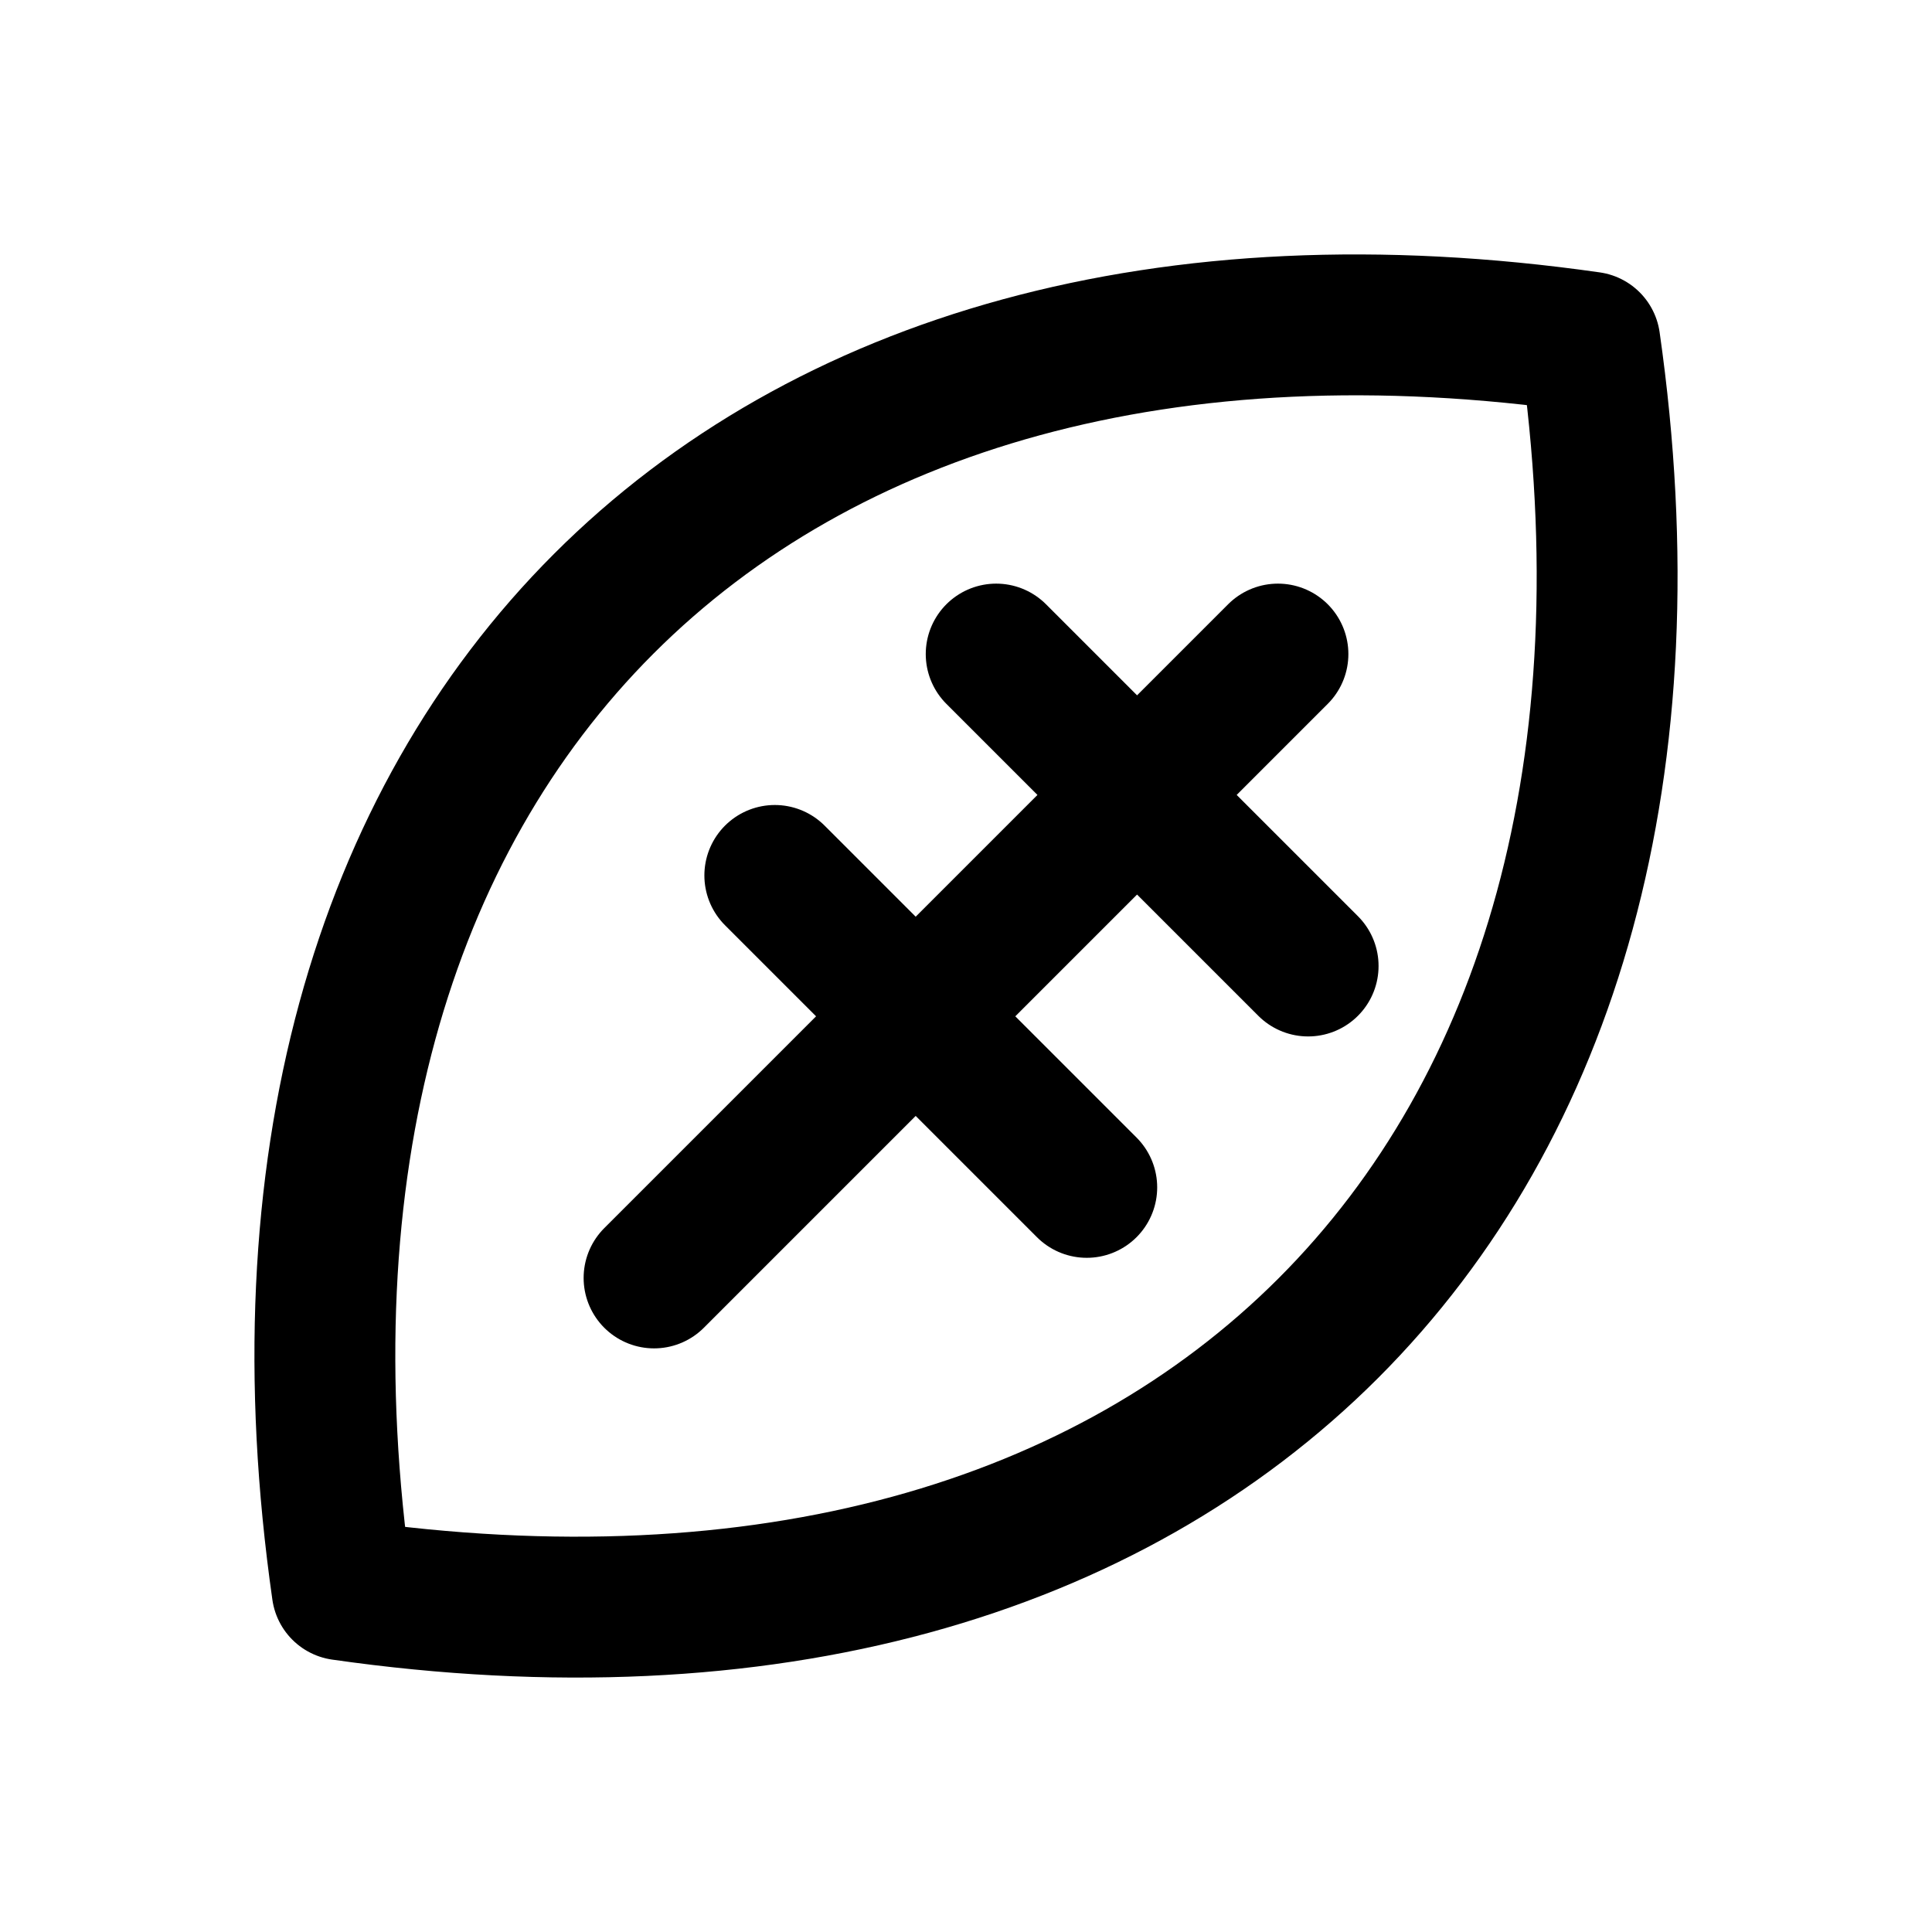
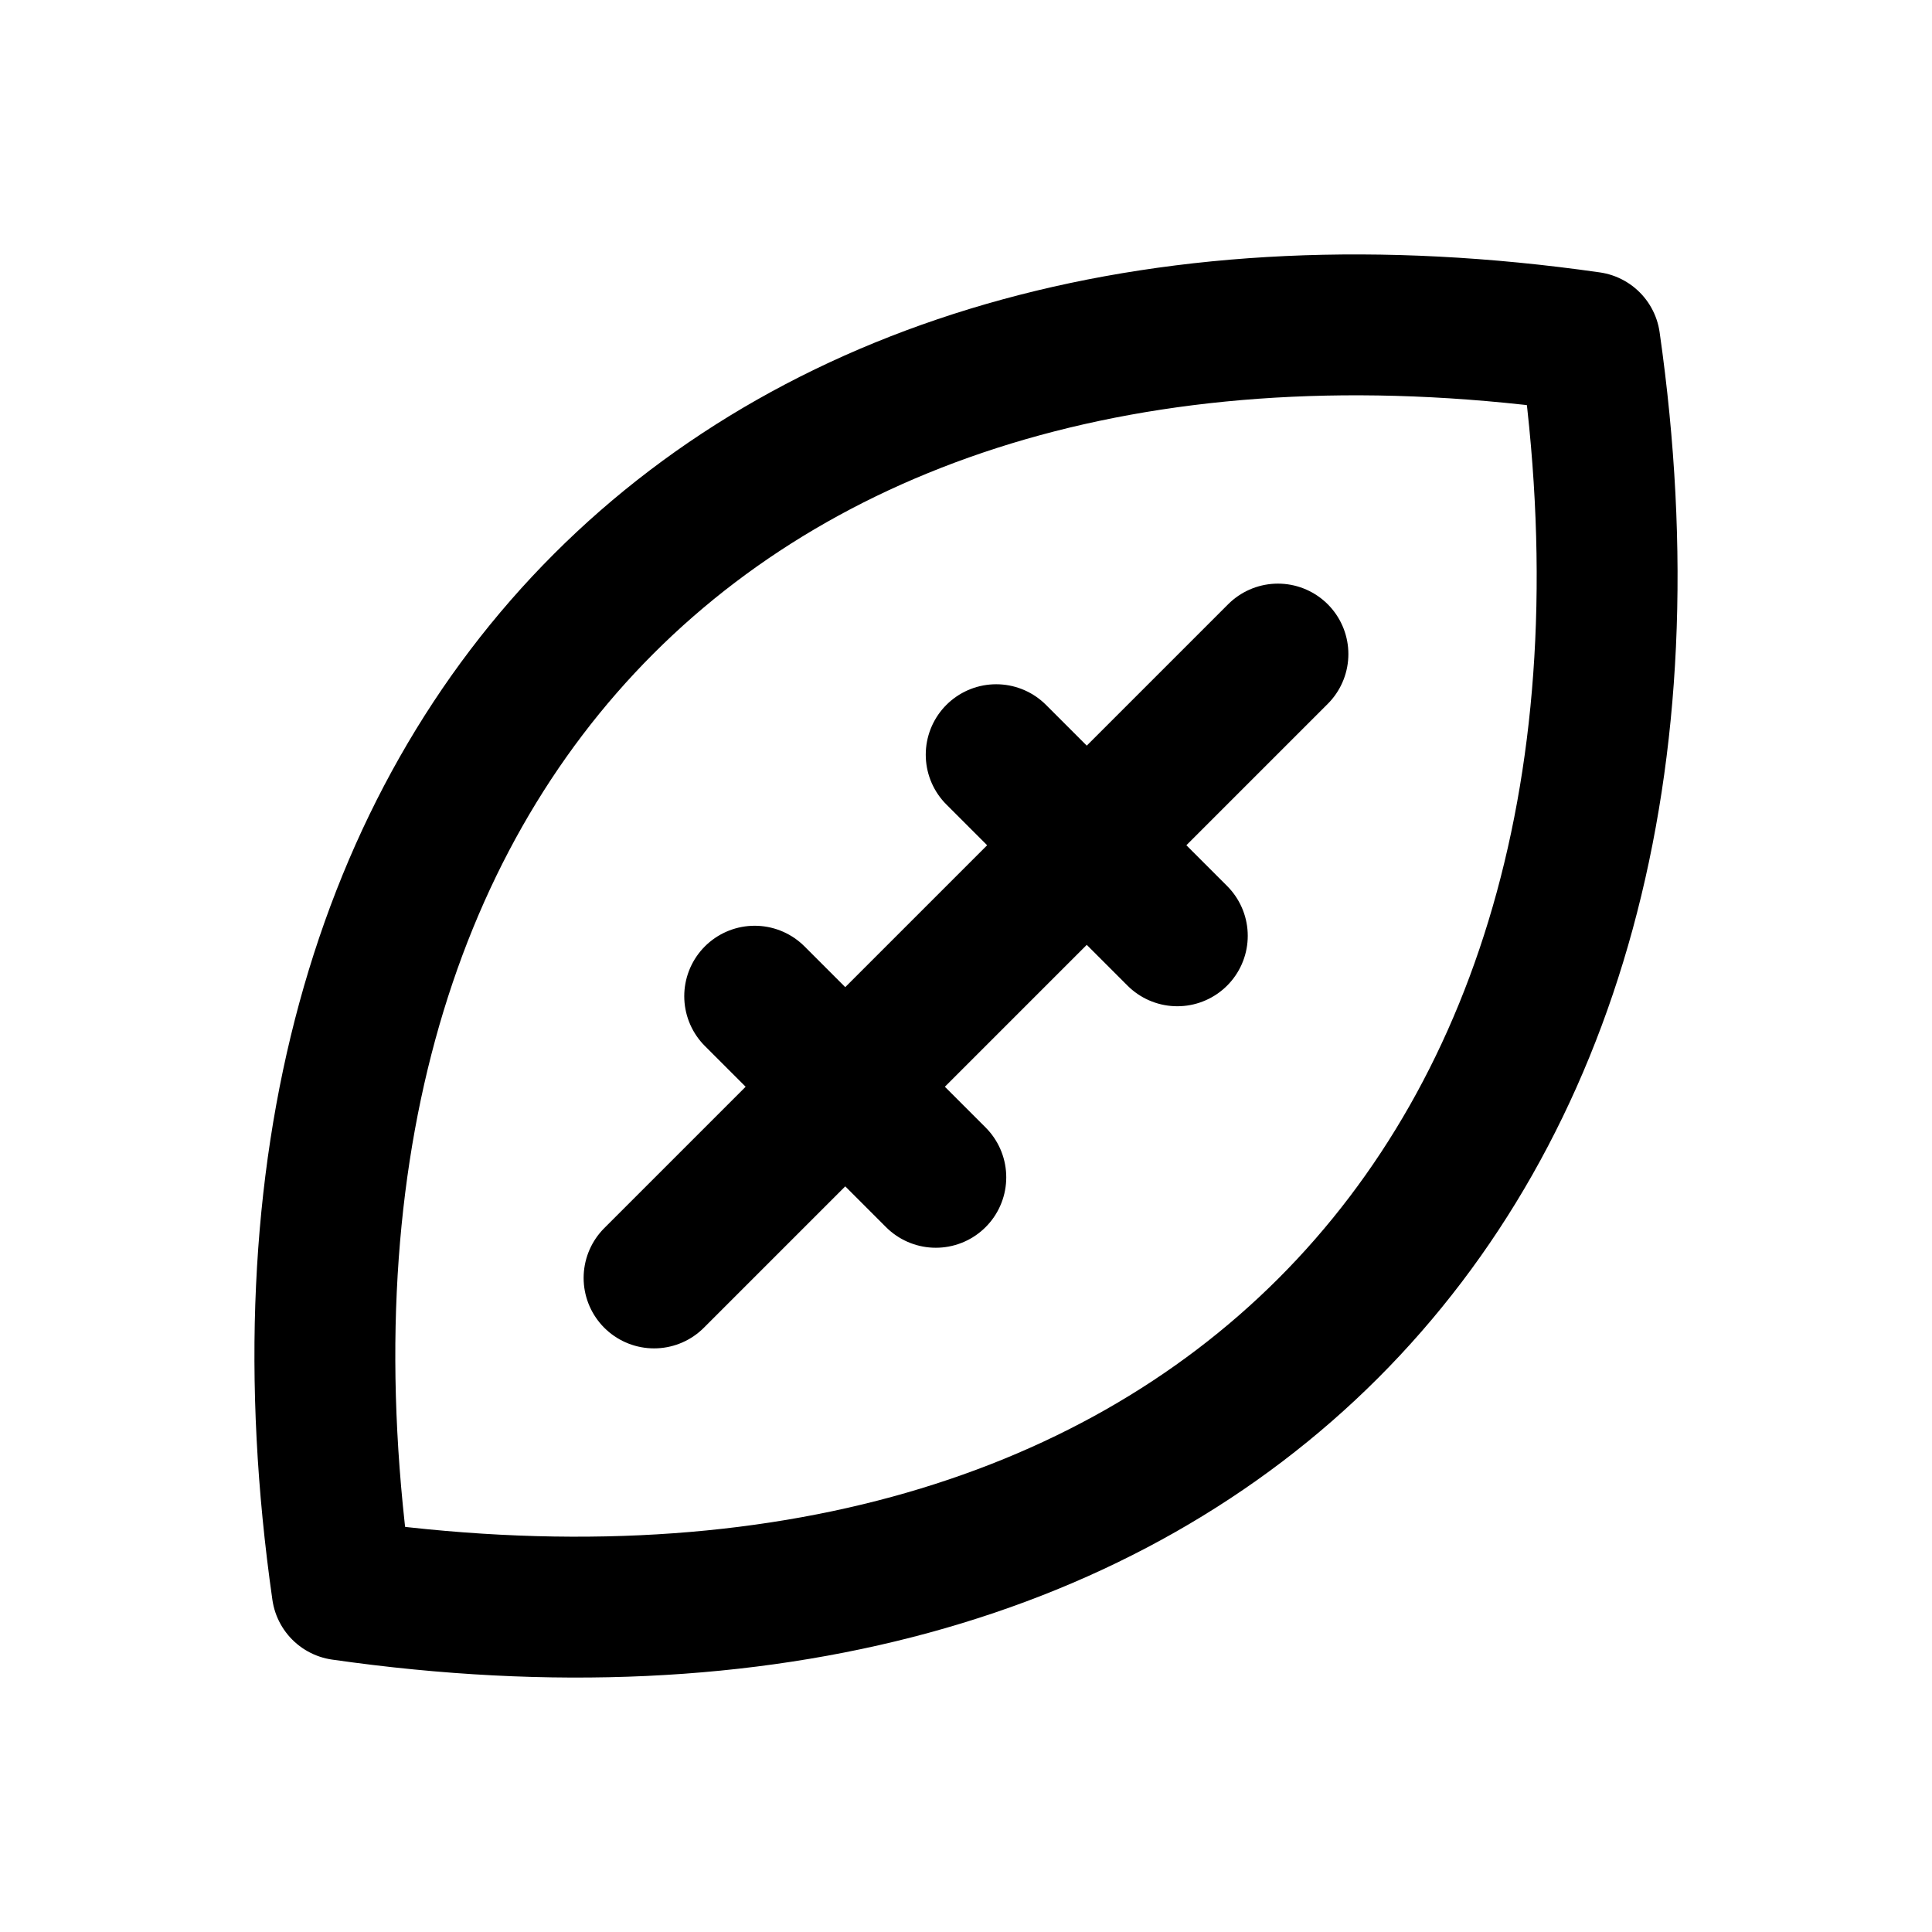
<svg xmlns="http://www.w3.org/2000/svg" width="24" height="24" viewBox="0 0 24 24" fill="none" stroke="currentColor" stroke-width="1.75" stroke-linecap="round" stroke-linejoin="round" aria-hidden="true" focusable="false">
-   <path d="M4.25 19.75C2.75 9.25 9.25 2.75 19.75 4.25 21.25 14.75 14.75 21.25 4.25 19.75ZM8.125 15.875L15.875 8.125M9.625 10.875L13.5 14.75M12.375 8.125L16.25 12" />
+   <path d="M4.25 19.75C2.75 9.25 9.25 2.75 19.75 4.25 21.25 14.75 14.75 21.25 4.25 19.75ZM8.125 15.875L15.875 8.125M9.375 12.375L11.625 14.625M12.375 9.375L14.625 11.625" />
</svg>
